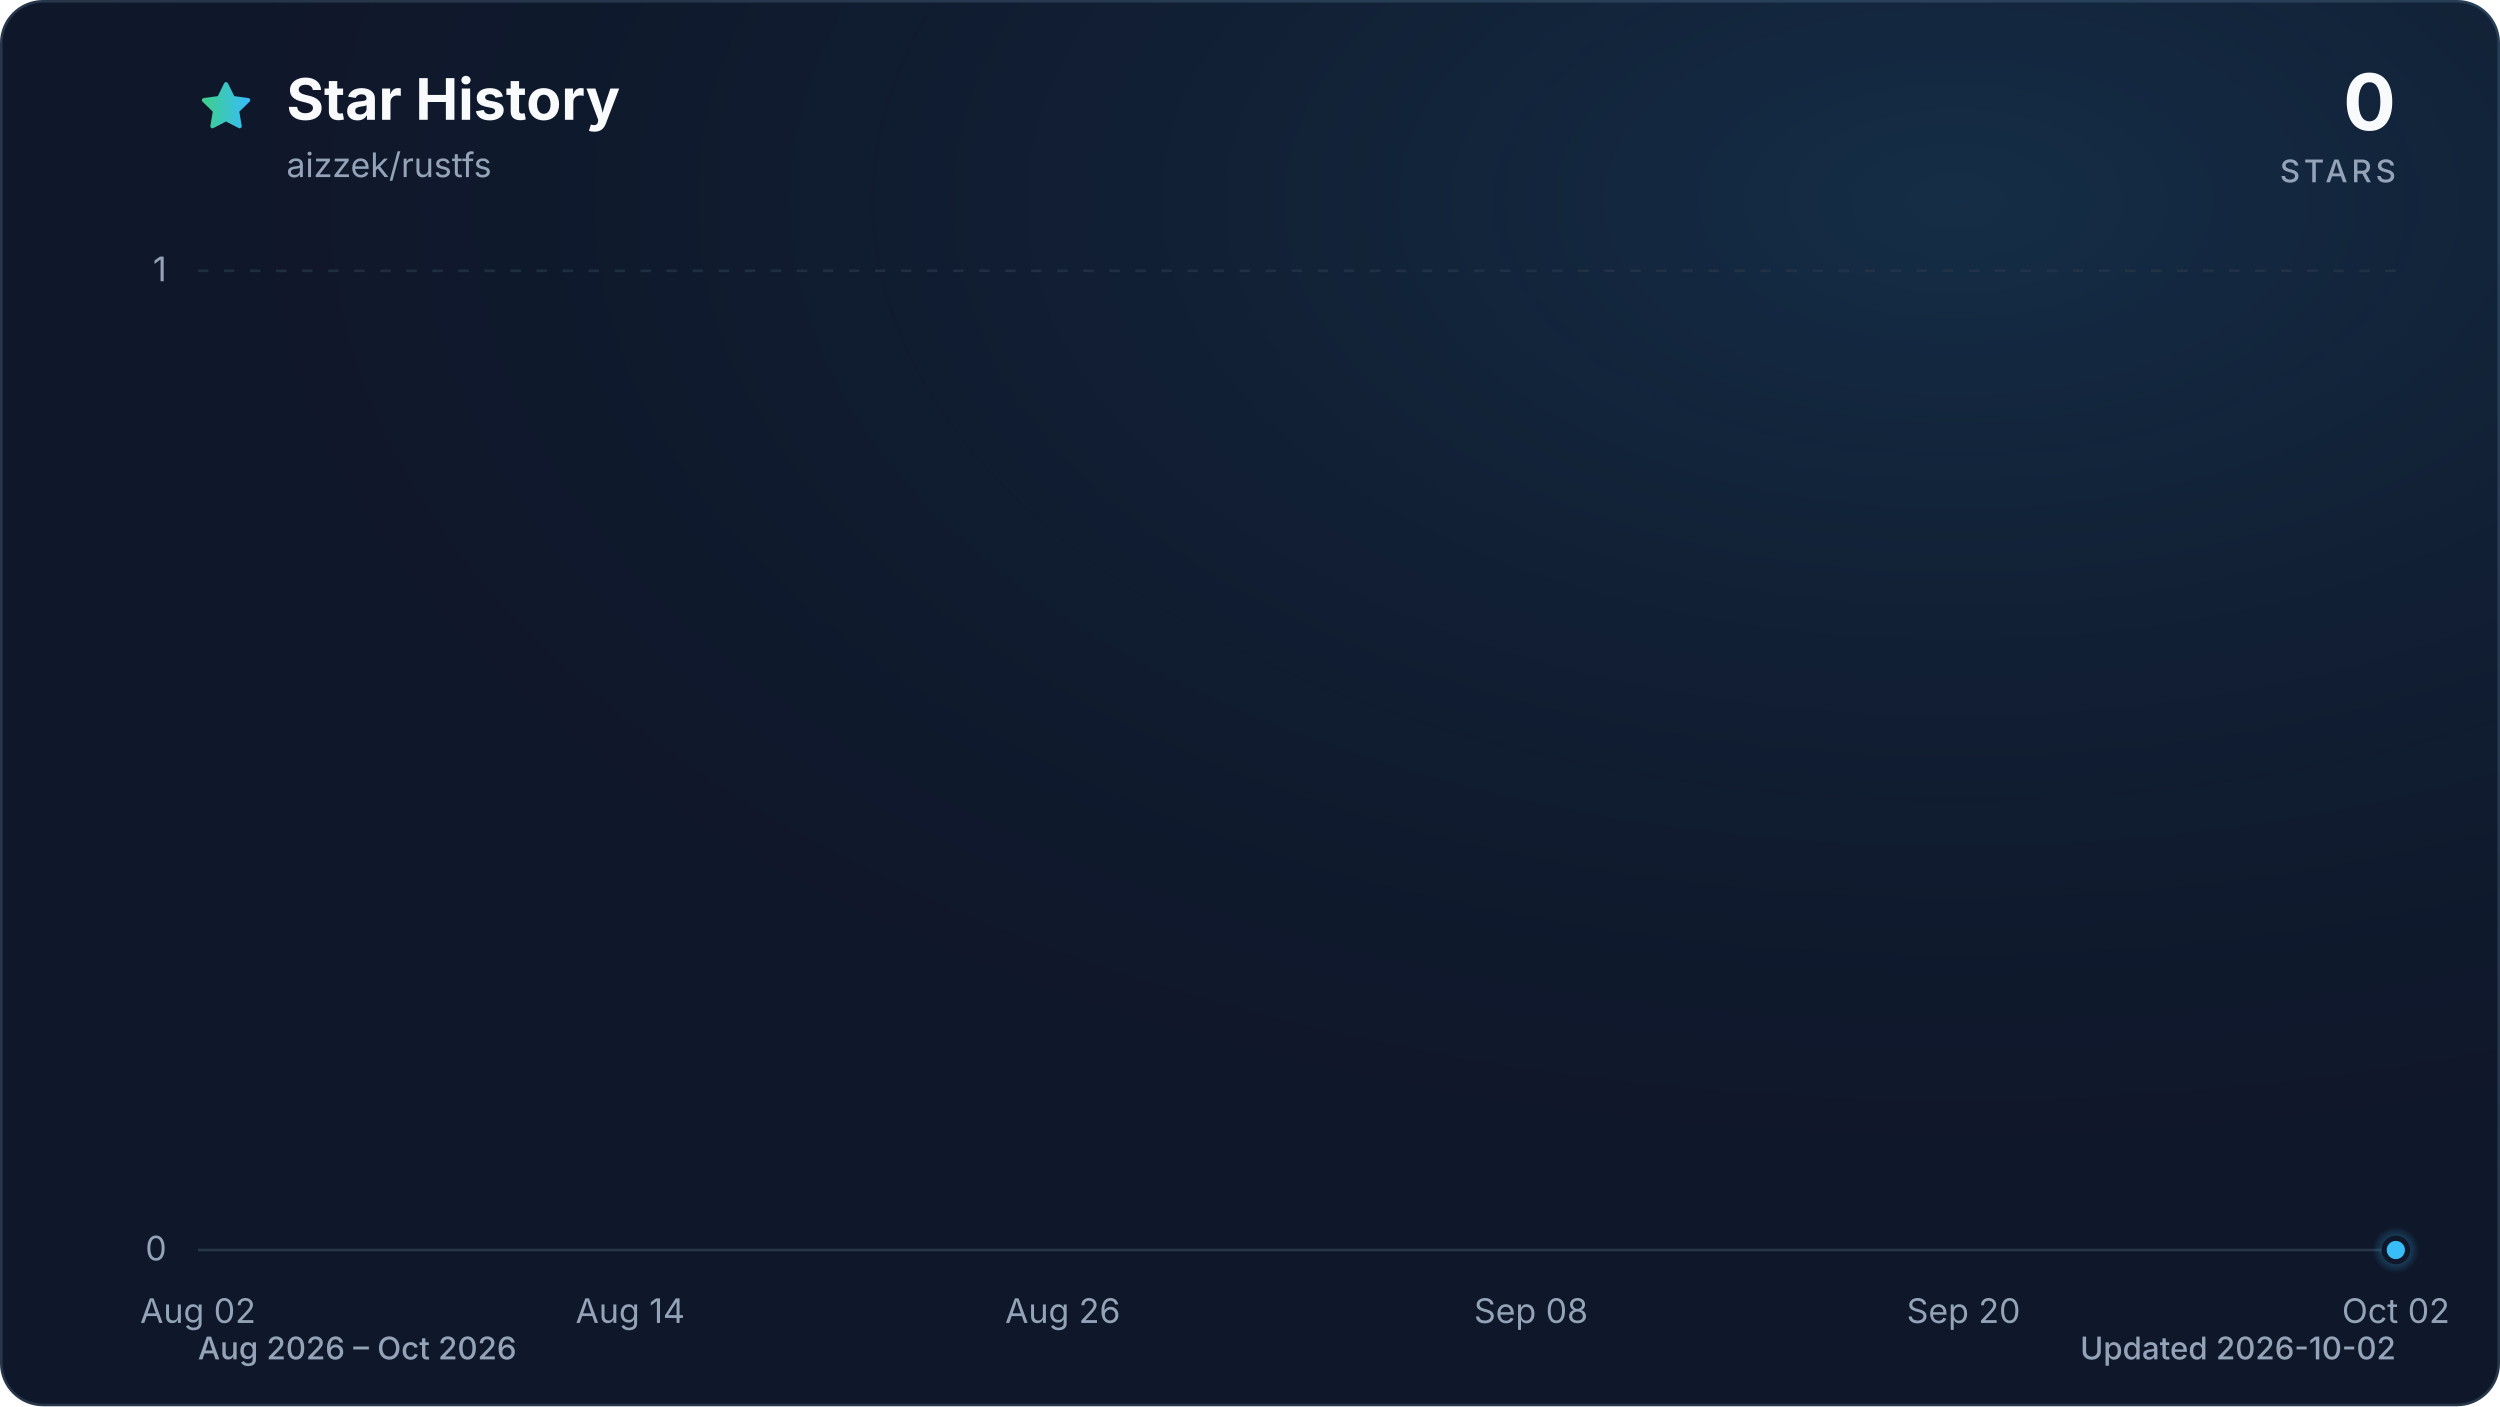
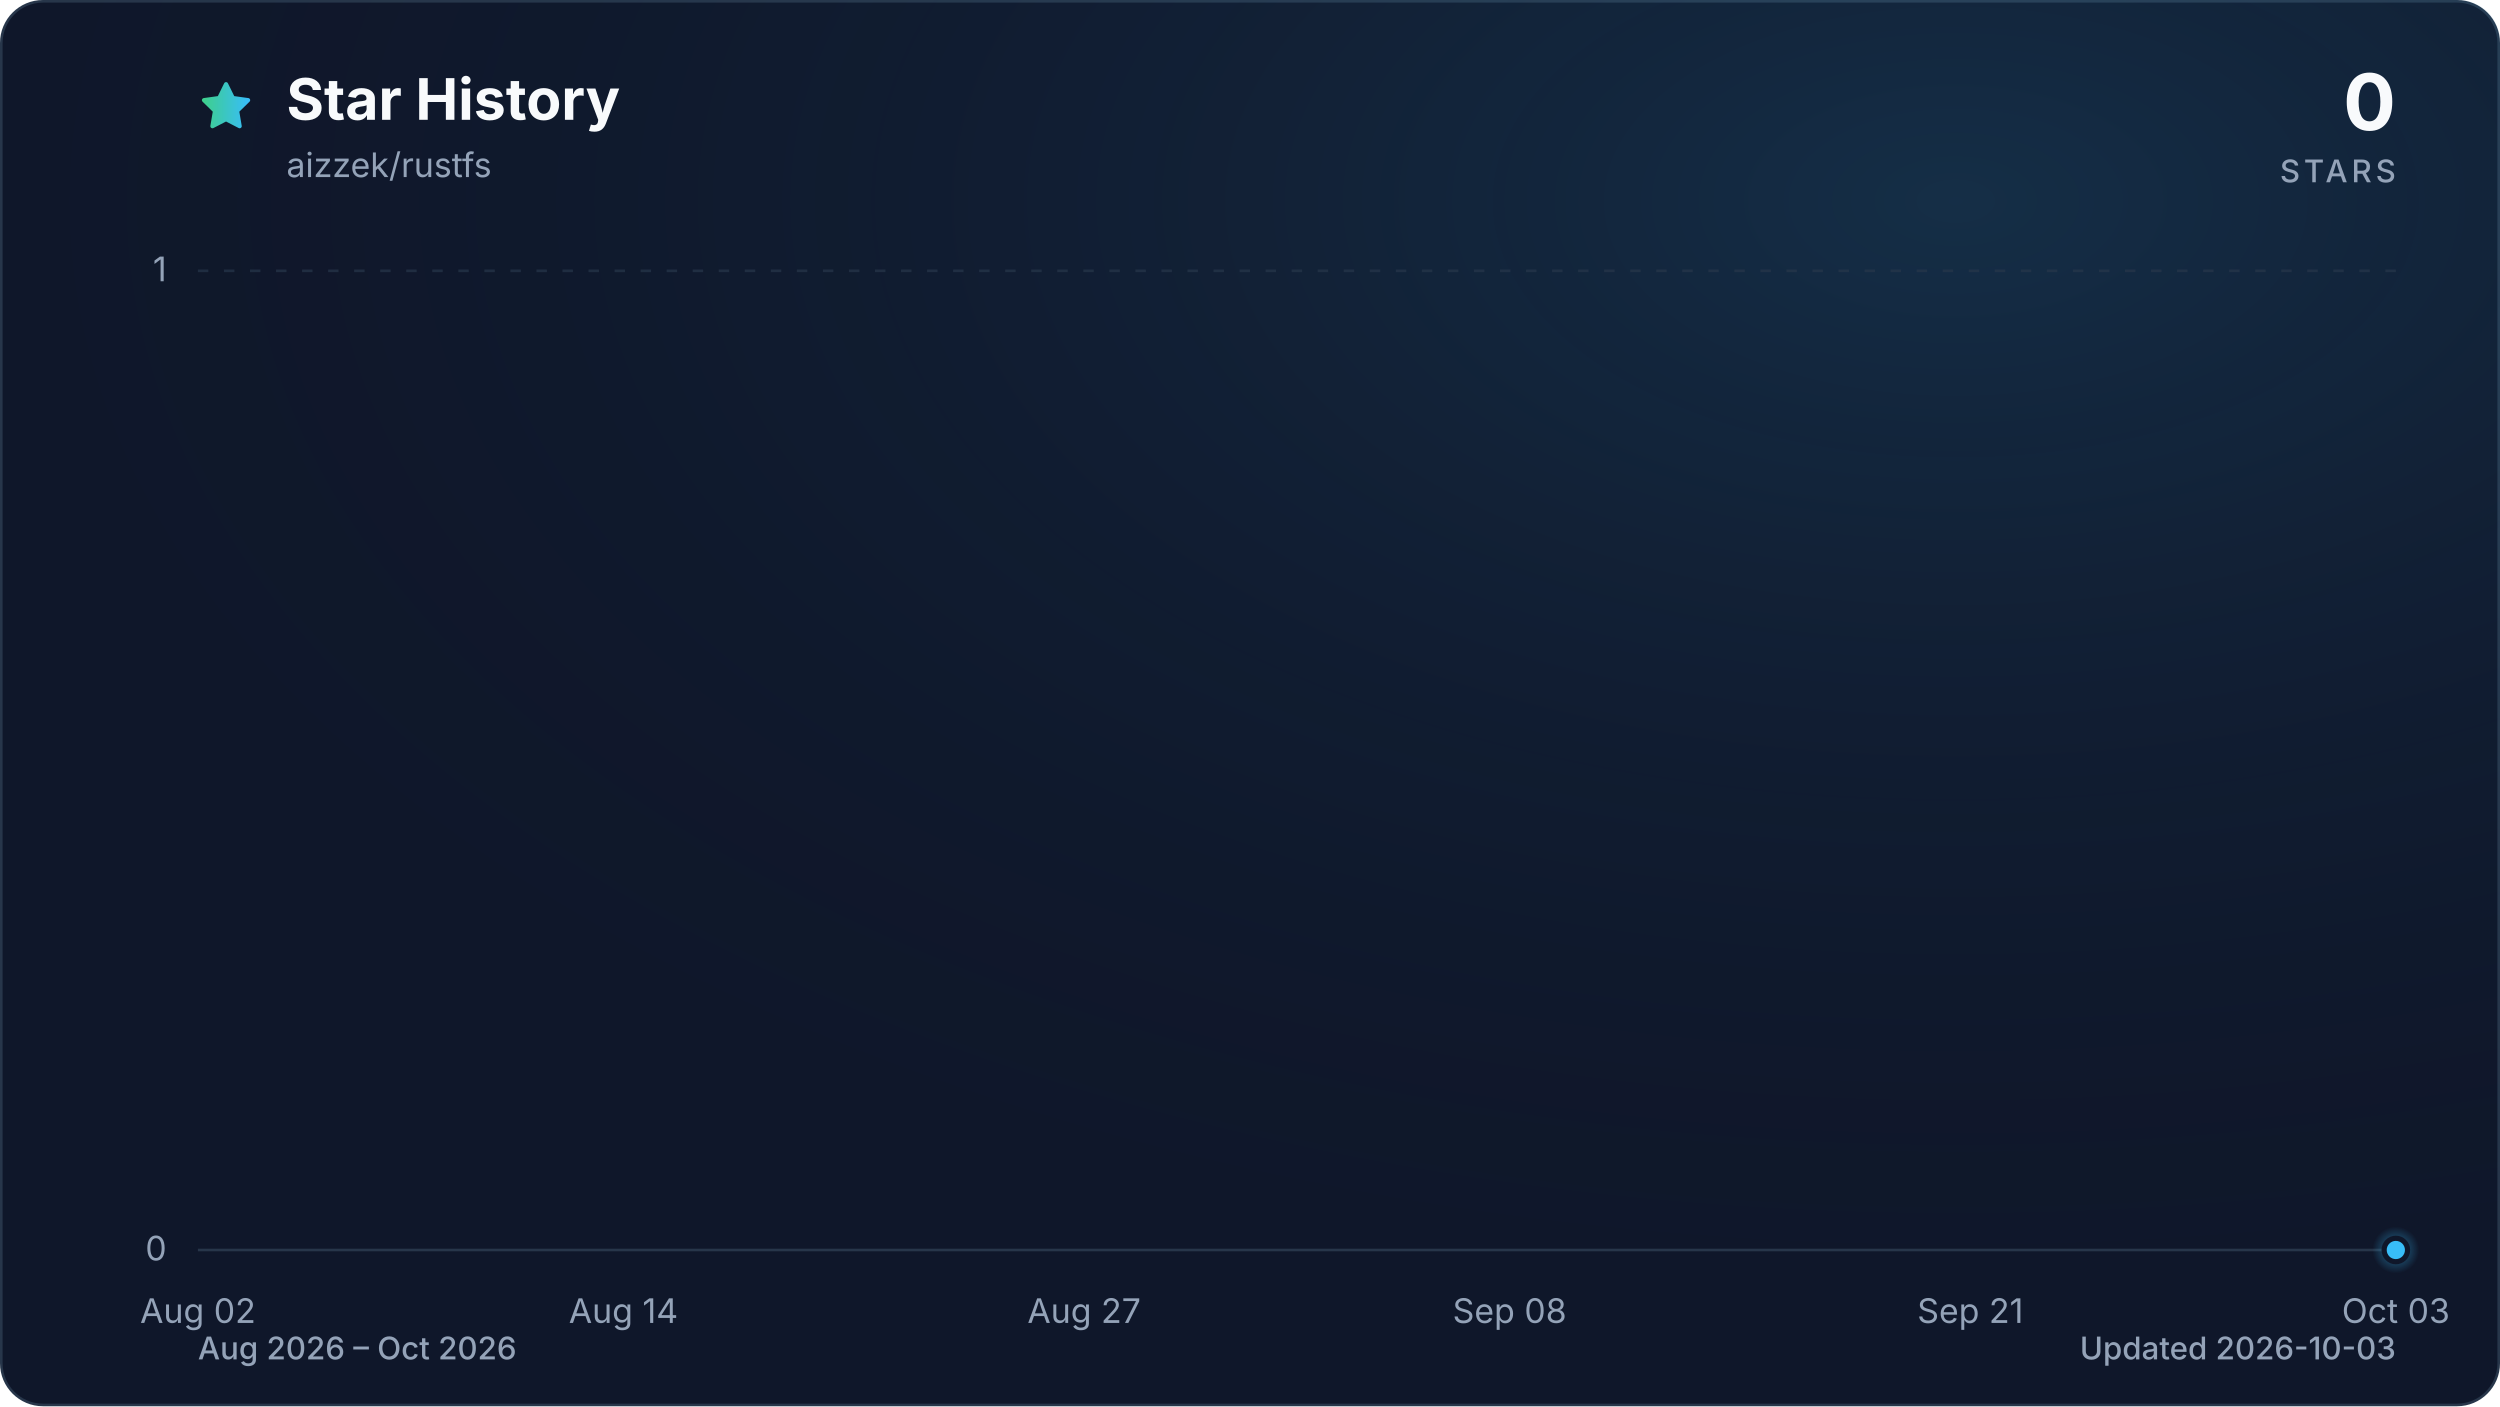
<svg xmlns="http://www.w3.org/2000/svg" viewBox="0 0 960 540" role="img" aria-labelledby="title description" data-style="gradient" data-variant="glow" data-animated="true">
  <defs>
    <linearGradient id="trend" x1="0" y1="0" x2="1" y2="0">
      <stop offset="0%" stop-color="#3ecf8e" />
      <stop offset="100%" stop-color="#38bdf8" />
    </linearGradient>
    <linearGradient id="area" x1="0" y1="0" x2="0" y2="1">
      <stop offset="0%" stop-color="#3ecf8e" stop-opacity="0.30" />
      <stop offset="55%" stop-color="#38bdf8" stop-opacity="0.10" />
      <stop offset="100%" stop-color="#38bdf8" stop-opacity="0.01" />
    </linearGradient>
    <radialGradient id="marker-halo" cx="50%" cy="50%" r="50%">
      <stop offset="0%" stop-color="#38bdf8" stop-opacity="0.55" />
      <stop offset="100%" stop-color="#38bdf8" stop-opacity="0" />
    </radialGradient>
    <radialGradient id="surface-glow" cx="78%" cy="14%" r="80%">
      <stop offset="0%" stop-color="#38bdf8" stop-opacity="0.14" />
      <stop offset="100%" stop-color="#0f172a" stop-opacity="0" />
    </radialGradient>
    <filter id="trend-glow" x="-20%" y="-20%" width="140%" height="140%">
      <feGaussianBlur stdDeviation="7" />
    </filter>
  </defs>
  <style>
.trend-enter{transform-box:fill-box;transform-origin:center;animation:trend-enter 520ms cubic-bezier(0.16,1,0.3,1)}
.marker-enter{transform-box:fill-box;transform-origin:center;animation:marker-enter 320ms cubic-bezier(0.16,1,0.3,1) 200ms both}
.marker-pulse{transform-box:fill-box;transform-origin:center;animation:marker-pulse 2.6s ease-out infinite}
@keyframes trend-enter{from{opacity:.35;transform:translateY(10px)}to{opacity:1;transform:translateY(0)}}
@keyframes marker-enter{from{opacity:0;transform:scale(.4)}to{opacity:1;transform:scale(1)}}
@keyframes marker-pulse{0%{opacity:.5;transform:scale(.7)}70%,100%{opacity:0;transform:scale(2.1)}}
@media (prefers-reduced-motion:reduce){.trend-enter,.marker-enter,.marker-pulse{animation:none!important}}
@media (prefers-reduced-motion:reduce){.marker-pulse{opacity:0}}
</style>
  <rect x="0.5" y="0.5" width="959" height="539" fill="#0f172a" stroke="#27364a" stroke-width="1" rx="16" />
  <rect width="960" height="540" fill="url(#surface-glow)" rx="16" />
  <path d="M12 2.6l2.9 5.9 6.5.9-4.7 4.6 1.1 6.5-5.8-3-5.8 3 1.1-6.5-4.7-4.6 6.5-.9L12 2.6Z" transform="translate(76 30) scale(.9)" fill="url(#trend)" stroke="url(#trend)" stroke-width="1.8" stroke-linejoin="round" aria-hidden="true" />
  <text x="110" y="46" fill="#f8fafc" font-family="ui-sans-serif, system-ui, -apple-system, BlinkMacSystemFont, 'Segoe UI', sans-serif" font-size="22" font-weight="700">Star History</text>
  <text x="110" y="68" fill="#94a3b8" font-family="ui-sans-serif, system-ui, -apple-system, BlinkMacSystemFont, 'Segoe UI', sans-serif" font-size="13">aizzek/rustfs</text>
  <text x="920" y="50" fill="#f8fafc" font-family="ui-sans-serif, system-ui, -apple-system, BlinkMacSystemFont, 'Segoe UI', sans-serif" font-size="30" font-weight="700" text-anchor="end">0</text>
  <text x="920" y="70" fill="#94a3b8" font-family="ui-sans-serif, system-ui, -apple-system, BlinkMacSystemFont, 'Segoe UI', sans-serif" font-size="12" font-weight="500" letter-spacing="1.5" text-anchor="end">STARS</text>
  <line x1="76" y1="480.0" x2="920" y2="480.0" stroke="#27364a" stroke-width="1" stroke-dasharray="0" opacity="1" />
  <text x="64" y="484.0" fill="#94a3b8" font-family="ui-sans-serif, system-ui, -apple-system, BlinkMacSystemFont, 'Segoe UI', sans-serif" font-size="13" text-anchor="end">0</text>
  <line x1="76" y1="104.0" x2="920" y2="104.0" stroke="#27364a" stroke-width="1" stroke-dasharray="4 6" opacity="0.7" />
  <text x="64" y="108.0" fill="#94a3b8" font-family="ui-sans-serif, system-ui, -apple-system, BlinkMacSystemFont, 'Segoe UI', sans-serif" font-size="13" text-anchor="end">1</text>
  <text x="76.0" y="508" fill="#94a3b8" font-family="ui-sans-serif, system-ui, -apple-system, BlinkMacSystemFont, 'Segoe UI', sans-serif" font-size="13" text-anchor="middle">Aug 02</text>
-   <text x="242.0" y="508" fill="#94a3b8" font-family="ui-sans-serif, system-ui, -apple-system, BlinkMacSystemFont, 'Segoe UI', sans-serif" font-size="13" text-anchor="middle">Aug 14</text>
-   <text x="408.1" y="508" fill="#94a3b8" font-family="ui-sans-serif, system-ui, -apple-system, BlinkMacSystemFont, 'Segoe UI', sans-serif" font-size="13" text-anchor="middle">Aug 26</text>
-   <text x="587.9" y="508" fill="#94a3b8" font-family="ui-sans-serif, system-ui, -apple-system, BlinkMacSystemFont, 'Segoe UI', sans-serif" font-size="13" text-anchor="middle">Sep 08</text>
-   <text x="754.0" y="508" fill="#94a3b8" font-family="ui-sans-serif, system-ui, -apple-system, BlinkMacSystemFont, 'Segoe UI', sans-serif" font-size="13" text-anchor="middle">Sep 20</text>
-   <text x="920.0" y="508" fill="#94a3b8" font-family="ui-sans-serif, system-ui, -apple-system, BlinkMacSystemFont, 'Segoe UI', sans-serif" font-size="13" text-anchor="middle">Oct 02</text>
+   <text x="239.4" y="508" fill="#94a3b8" font-family="ui-sans-serif, system-ui, -apple-system, BlinkMacSystemFont, 'Segoe UI', sans-serif" font-size="13" text-anchor="middle">Aug 14</text>
+   <text x="416.3" y="508" fill="#94a3b8" font-family="ui-sans-serif, system-ui, -apple-system, BlinkMacSystemFont, 'Segoe UI', sans-serif" font-size="13" text-anchor="middle">Aug 27</text>
+   <text x="579.7" y="508" fill="#94a3b8" font-family="ui-sans-serif, system-ui, -apple-system, BlinkMacSystemFont, 'Segoe UI', sans-serif" font-size="13" text-anchor="middle">Sep 08</text>
+   <text x="756.6" y="508" fill="#94a3b8" font-family="ui-sans-serif, system-ui, -apple-system, BlinkMacSystemFont, 'Segoe UI', sans-serif" font-size="13" text-anchor="middle">Sep 21</text>
+   <text x="920.0" y="508" fill="#94a3b8" font-family="ui-sans-serif, system-ui, -apple-system, BlinkMacSystemFont, 'Segoe UI', sans-serif" font-size="13" text-anchor="middle">Oct 03</text>
  <g class="trend-enter">
-     <path d="M 76.0 480.0 C 80.6 480.0, 85.2 480.0, 89.8 480.0 C 94.4 480.0, 99.1 480.0, 103.7 480.0 C 108.3 480.0, 112.9 480.0, 117.5 480.0 C 122.1 480.0, 126.7 480.0, 131.3 480.0 C 136.0 480.0, 140.6 480.0, 145.2 480.0 C 149.8 480.0, 154.4 480.0, 159.0 480.0 C 163.6 480.0, 168.2 480.0, 172.9 480.0 C 177.5 480.0, 182.1 480.0, 186.7 480.0 C 191.3 480.0, 195.9 480.0, 200.5 480.0 C 205.1 480.0, 209.7 480.0, 214.4 480.0 C 219.0 480.0, 223.6 480.0, 228.2 480.0 C 232.8 480.0, 237.4 480.0, 242.0 480.0 C 246.6 480.0, 251.3 480.0, 255.9 480.0 C 260.5 480.0, 265.1 480.0, 269.7 480.0 C 274.3 480.0, 278.9 480.0, 283.5 480.0 C 288.2 480.0, 292.8 480.0, 297.4 480.0 C 302.0 480.0, 306.6 480.0, 311.2 480.0 C 315.8 480.0, 320.4 480.0, 325.0 480.0 C 329.7 480.0, 334.3 480.0, 338.9 480.0 C 343.5 480.0, 348.1 480.0, 352.7 480.0 C 357.3 480.0, 361.9 480.0, 366.6 480.0 C 371.2 480.0, 375.8 480.0, 380.4 480.0 C 385.0 480.0, 389.6 480.0, 394.2 480.0 C 398.8 480.0, 403.5 480.0, 408.1 480.0 C 412.7 480.0, 417.3 480.0, 421.9 480.0 C 426.5 480.0, 431.1 480.0, 435.7 480.0 C 440.3 480.0, 445.0 480.0, 449.6 480.0 C 454.2 480.0, 458.8 480.0, 463.4 480.0 C 468.0 480.0, 472.6 480.0, 477.2 480.0 C 481.9 480.0, 486.5 480.0, 491.1 480.0 C 495.7 480.0, 500.3 480.0, 504.9 480.0 C 509.5 480.0, 514.1 480.0, 518.8 480.0 C 523.4 480.0, 528.0 480.0, 532.6 480.0 C 537.2 480.0, 541.8 480.0, 546.4 480.0 C 551.0 480.0, 555.7 480.0, 560.3 480.0 C 564.9 480.0, 569.5 480.0, 574.1 480.0 C 578.7 480.0, 583.3 480.0, 587.9 480.0 C 592.5 480.0, 597.2 480.0, 601.8 480.0 C 606.4 480.0, 611.0 480.0, 615.6 480.0 C 620.2 480.0, 624.8 480.0, 629.4 480.0 C 634.1 480.0, 638.7 480.0, 643.3 480.0 C 647.9 480.0, 652.5 480.0, 657.1 480.0 C 661.7 480.0, 666.3 480.0, 671.0 480.0 C 675.6 480.0, 680.2 480.0, 684.8 480.0 C 689.4 480.0, 694.0 480.0, 698.6 480.0 C 703.2 480.0, 707.8 480.0, 712.5 480.0 C 717.1 480.0, 721.7 480.0, 726.3 480.0 C 730.9 480.0, 735.5 480.0, 740.1 480.0 C 744.7 480.0, 749.4 480.0, 754.0 480.0 C 758.6 480.0, 763.2 480.0, 767.8 480.0 C 777.0 480.0, 786.3 480.0, 795.5 480.0 C 800.1 480.0, 804.7 480.0, 809.3 480.0 C 813.9 480.0, 818.5 480.0, 823.1 480.0 C 827.8 480.0, 832.4 480.0, 837.0 480.0 C 841.6 480.0, 846.2 480.0, 850.8 480.0 C 855.4 480.0, 860.0 480.0, 864.7 480.0 C 869.3 480.0, 873.9 480.0, 878.5 480.0 C 883.1 480.0, 887.7 480.0, 892.3 480.0 C 896.9 480.0, 901.6 480.0, 906.2 480.0 C 910.8 480.0, 915.4 480.0, 920.0 480.0 L 920.0 480.0 L 76.0 480.0 Z" fill="url(#area)" />
-     <path d="M 76.0 480.0 C 80.6 480.0, 85.2 480.0, 89.8 480.0 C 94.4 480.0, 99.1 480.0, 103.7 480.0 C 108.3 480.0, 112.9 480.0, 117.5 480.0 C 122.1 480.0, 126.7 480.0, 131.3 480.0 C 136.0 480.0, 140.6 480.0, 145.2 480.0 C 149.8 480.0, 154.4 480.0, 159.0 480.0 C 163.6 480.0, 168.2 480.0, 172.9 480.0 C 177.5 480.0, 182.1 480.0, 186.7 480.0 C 191.3 480.0, 195.9 480.0, 200.5 480.0 C 205.1 480.0, 209.7 480.0, 214.4 480.0 C 219.0 480.0, 223.6 480.0, 228.2 480.0 C 232.8 480.0, 237.4 480.0, 242.0 480.0 C 246.6 480.0, 251.3 480.0, 255.9 480.0 C 260.5 480.0, 265.1 480.0, 269.7 480.0 C 274.3 480.0, 278.9 480.0, 283.5 480.0 C 288.2 480.0, 292.8 480.0, 297.4 480.0 C 302.0 480.0, 306.6 480.0, 311.2 480.0 C 315.8 480.0, 320.4 480.0, 325.0 480.0 C 329.7 480.0, 334.3 480.0, 338.9 480.0 C 343.5 480.0, 348.1 480.0, 352.7 480.0 C 357.3 480.0, 361.9 480.0, 366.6 480.0 C 371.2 480.0, 375.8 480.0, 380.4 480.0 C 385.0 480.0, 389.6 480.0, 394.2 480.0 C 398.8 480.0, 403.5 480.0, 408.1 480.0 C 412.7 480.0, 417.3 480.0, 421.9 480.0 C 426.5 480.0, 431.1 480.0, 435.7 480.0 C 440.3 480.0, 445.0 480.0, 449.6 480.0 C 454.2 480.0, 458.8 480.0, 463.4 480.0 C 468.0 480.0, 472.6 480.0, 477.2 480.0 C 481.9 480.0, 486.5 480.0, 491.1 480.0 C 495.7 480.0, 500.3 480.0, 504.9 480.0 C 509.5 480.0, 514.1 480.0, 518.8 480.0 C 523.4 480.0, 528.0 480.0, 532.6 480.0 C 537.2 480.0, 541.8 480.0, 546.4 480.0 C 551.0 480.0, 555.7 480.0, 560.3 480.0 C 564.9 480.0, 569.5 480.0, 574.1 480.0 C 578.7 480.0, 583.3 480.0, 587.9 480.0 C 592.5 480.0, 597.2 480.0, 601.8 480.0 C 606.4 480.0, 611.0 480.0, 615.6 480.0 C 620.2 480.0, 624.8 480.0, 629.4 480.0 C 634.1 480.0, 638.7 480.0, 643.3 480.0 C 647.9 480.0, 652.5 480.0, 657.1 480.0 C 661.7 480.0, 666.3 480.0, 671.0 480.0 C 675.6 480.0, 680.2 480.0, 684.8 480.0 C 689.4 480.0, 694.0 480.0, 698.6 480.0 C 703.2 480.0, 707.8 480.0, 712.5 480.0 C 717.1 480.0, 721.7 480.0, 726.3 480.0 C 730.9 480.0, 735.5 480.0, 740.1 480.0 C 744.7 480.0, 749.4 480.0, 754.0 480.0 C 758.6 480.0, 763.2 480.0, 767.8 480.0 C 777.0 480.0, 786.3 480.0, 795.5 480.0 C 800.1 480.0, 804.7 480.0, 809.3 480.0 C 813.9 480.0, 818.5 480.0, 823.1 480.0 C 827.8 480.0, 832.4 480.0, 837.0 480.0 C 841.6 480.0, 846.2 480.0, 850.8 480.0 C 855.4 480.0, 860.0 480.0, 864.7 480.0 C 869.3 480.0, 873.9 480.0, 878.5 480.0 C 883.1 480.0, 887.7 480.0, 892.3 480.0 C 896.9 480.0, 901.6 480.0, 906.2 480.0 C 910.8 480.0, 915.4 480.0, 920.0 480.0" fill="none" stroke="url(#trend)" stroke-width="12" stroke-linecap="round" stroke-linejoin="round" opacity="0.16" filter="url(#trend-glow)" />
-     <path d="M 76.0 480.0 C 80.6 480.0, 85.2 480.0, 89.8 480.0 C 94.4 480.0, 99.1 480.0, 103.7 480.0 C 108.3 480.0, 112.9 480.0, 117.5 480.0 C 122.1 480.0, 126.7 480.0, 131.3 480.0 C 136.0 480.0, 140.6 480.0, 145.2 480.0 C 149.8 480.0, 154.4 480.0, 159.0 480.0 C 163.6 480.0, 168.2 480.0, 172.9 480.0 C 177.5 480.0, 182.1 480.0, 186.7 480.0 C 191.3 480.0, 195.9 480.0, 200.5 480.0 C 205.1 480.0, 209.7 480.0, 214.4 480.0 C 219.0 480.0, 223.6 480.0, 228.2 480.0 C 232.8 480.0, 237.4 480.0, 242.0 480.0 C 246.6 480.0, 251.3 480.0, 255.9 480.0 C 260.5 480.0, 265.1 480.0, 269.7 480.0 C 274.3 480.0, 278.9 480.0, 283.5 480.0 C 288.2 480.0, 292.8 480.0, 297.4 480.0 C 302.0 480.0, 306.6 480.0, 311.2 480.0 C 315.8 480.0, 320.4 480.0, 325.0 480.0 C 329.7 480.0, 334.3 480.0, 338.9 480.0 C 343.5 480.0, 348.1 480.0, 352.7 480.0 C 357.3 480.0, 361.9 480.0, 366.6 480.0 C 371.2 480.0, 375.8 480.0, 380.4 480.0 C 385.0 480.0, 389.6 480.0, 394.2 480.0 C 398.8 480.0, 403.5 480.0, 408.1 480.0 C 412.7 480.0, 417.3 480.0, 421.9 480.0 C 426.5 480.0, 431.1 480.0, 435.7 480.0 C 440.3 480.0, 445.0 480.0, 449.6 480.0 C 454.2 480.0, 458.8 480.0, 463.4 480.0 C 468.0 480.0, 472.6 480.0, 477.2 480.0 C 481.9 480.0, 486.5 480.0, 491.1 480.0 C 495.7 480.0, 500.3 480.0, 504.9 480.0 C 509.5 480.0, 514.1 480.0, 518.8 480.0 C 523.4 480.0, 528.0 480.0, 532.6 480.0 C 537.2 480.0, 541.8 480.0, 546.4 480.0 C 551.0 480.0, 555.7 480.0, 560.3 480.0 C 564.9 480.0, 569.5 480.0, 574.1 480.0 C 578.7 480.0, 583.3 480.0, 587.9 480.0 C 592.5 480.0, 597.2 480.0, 601.8 480.0 C 606.4 480.0, 611.0 480.0, 615.6 480.0 C 620.2 480.0, 624.8 480.0, 629.4 480.0 C 634.1 480.0, 638.7 480.0, 643.3 480.0 C 647.9 480.0, 652.5 480.0, 657.1 480.0 C 661.7 480.0, 666.3 480.0, 671.0 480.0 C 675.6 480.0, 680.2 480.0, 684.8 480.0 C 689.4 480.0, 694.0 480.0, 698.6 480.0 C 703.2 480.0, 707.8 480.0, 712.5 480.0 C 717.1 480.0, 721.7 480.0, 726.3 480.0 C 730.9 480.0, 735.5 480.0, 740.1 480.0 C 744.7 480.0, 749.4 480.0, 754.0 480.0 C 758.6 480.0, 763.2 480.0, 767.8 480.0 C 777.0 480.0, 786.3 480.0, 795.5 480.0 C 800.1 480.0, 804.7 480.0, 809.3 480.0 C 813.9 480.0, 818.5 480.0, 823.1 480.0 C 827.8 480.0, 832.4 480.0, 837.0 480.0 C 841.6 480.0, 846.2 480.0, 850.8 480.0 C 855.4 480.0, 860.0 480.0, 864.7 480.0 C 869.3 480.0, 873.9 480.0, 878.5 480.0 C 883.1 480.0, 887.7 480.0, 892.3 480.0 C 896.9 480.0, 901.6 480.0, 906.2 480.0 C 910.8 480.0, 915.4 480.0, 920.0 480.0" fill="none" stroke="url(#trend)" stroke-width="3" stroke-linecap="round" stroke-linejoin="round" />
+     <path d="M 76.0 480.0 C 80.5 480.0, 85.1 480.0, 89.6 480.0 C 94.2 480.0, 98.7 480.0, 103.2 480.0 C 107.8 480.0, 112.3 480.0, 116.8 480.0 C 121.4 480.0, 125.9 480.0, 130.5 480.0 C 135.0 480.0, 139.5 480.0, 144.1 480.0 C 148.6 480.0, 153.1 480.0, 157.7 480.0 C 162.2 480.0, 166.8 480.0, 171.3 480.0 C 175.8 480.0, 180.4 480.0, 184.9 480.0 C 189.4 480.0, 194.0 480.0, 198.5 480.0 C 203.1 480.0, 207.6 480.0, 212.1 480.0 C 216.7 480.0, 221.2 480.0, 225.7 480.0 C 230.3 480.0, 234.8 480.0, 239.4 480.0 C 243.9 480.0, 248.4 480.0, 253.0 480.0 C 257.5 480.0, 262.0 480.0, 266.6 480.0 C 271.1 480.0, 275.7 480.0, 280.2 480.0 C 284.7 480.0, 289.3 480.0, 293.8 480.0 C 298.3 480.0, 302.9 480.0, 307.4 480.0 C 312.0 480.0, 316.5 480.0, 321.0 480.0 C 325.6 480.0, 330.1 480.0, 334.6 480.0 C 339.2 480.0, 343.7 480.0, 348.3 480.0 C 352.8 480.0, 357.3 480.0, 361.9 480.0 C 366.4 480.0, 370.9 480.0, 375.5 480.0 C 380.0 480.0, 384.6 480.0, 389.1 480.0 C 393.6 480.0, 398.2 480.0, 402.7 480.0 C 407.2 480.0, 411.8 480.0, 416.3 480.0 C 420.9 480.0, 425.4 480.0, 429.9 480.0 C 434.5 480.0, 439.0 480.0, 443.5 480.0 C 448.1 480.0, 452.6 480.0, 457.2 480.0 C 461.7 480.0, 466.2 480.0, 470.8 480.0 C 475.3 480.0, 479.8 480.0, 484.4 480.0 C 488.9 480.0, 493.5 480.0, 498.0 480.0 C 502.5 480.0, 507.1 480.0, 511.6 480.0 C 516.2 480.0, 520.7 480.0, 525.2 480.0 C 529.8 480.0, 534.3 480.0, 538.8 480.0 C 543.4 480.0, 547.9 480.0, 552.5 480.0 C 557.0 480.0, 561.5 480.0, 566.1 480.0 C 570.6 480.0, 575.1 480.0, 579.7 480.0 C 584.2 480.0, 588.8 480.0, 593.3 480.0 C 597.8 480.0, 602.4 480.0, 606.9 480.0 C 611.4 480.0, 616.0 480.0, 620.5 480.0 C 625.1 480.0, 629.6 480.0, 634.1 480.0 C 638.7 480.0, 643.2 480.0, 647.7 480.0 C 652.3 480.0, 656.8 480.0, 661.4 480.0 C 665.9 480.0, 670.4 480.0, 675.0 480.0 C 679.5 480.0, 684.0 480.0, 688.6 480.0 C 693.1 480.0, 697.7 480.0, 702.2 480.0 C 706.7 480.0, 711.3 480.0, 715.8 480.0 C 720.3 480.0, 724.9 480.0, 729.4 480.0 C 734.0 480.0, 738.5 480.0, 743.0 480.0 C 747.6 480.0, 752.1 480.0, 756.6 480.0 C 765.7 480.0, 774.8 480.0, 783.9 480.0 C 788.4 480.0, 792.9 480.0, 797.5 480.0 C 802.0 480.0, 806.6 480.0, 811.1 480.0 C 815.6 480.0, 820.2 480.0, 824.7 480.0 C 829.2 480.0, 833.8 480.0, 838.3 480.0 C 842.9 480.0, 847.4 480.0, 851.9 480.0 C 856.5 480.0, 861.0 480.0, 865.5 480.0 C 870.1 480.0, 874.6 480.0, 879.2 480.0 C 883.7 480.0, 888.2 480.0, 892.8 480.0 C 897.3 480.0, 901.8 480.0, 906.4 480.0 C 910.9 480.0, 915.5 480.0, 920.0 480.0 L 920.0 480.0 L 76.0 480.0 Z" fill="url(#area)" />
+     <path d="M 76.0 480.0 C 80.5 480.0, 85.1 480.0, 89.6 480.0 C 94.2 480.0, 98.7 480.0, 103.2 480.0 C 107.8 480.0, 112.3 480.0, 116.8 480.0 C 121.4 480.0, 125.9 480.0, 130.5 480.0 C 135.0 480.0, 139.5 480.0, 144.1 480.0 C 148.6 480.0, 153.1 480.0, 157.7 480.0 C 162.2 480.0, 166.8 480.0, 171.3 480.0 C 175.8 480.0, 180.4 480.0, 184.9 480.0 C 189.4 480.0, 194.0 480.0, 198.5 480.0 C 203.1 480.0, 207.6 480.0, 212.1 480.0 C 216.7 480.0, 221.2 480.0, 225.7 480.0 C 230.3 480.0, 234.8 480.0, 239.4 480.0 C 243.9 480.0, 248.4 480.0, 253.0 480.0 C 257.5 480.0, 262.0 480.0, 266.6 480.0 C 271.1 480.0, 275.7 480.0, 280.2 480.0 C 284.7 480.0, 289.3 480.0, 293.8 480.0 C 298.3 480.0, 302.9 480.0, 307.4 480.0 C 312.0 480.0, 316.5 480.0, 321.0 480.0 C 325.6 480.0, 330.1 480.0, 334.6 480.0 C 339.2 480.0, 343.7 480.0, 348.3 480.0 C 352.8 480.0, 357.3 480.0, 361.9 480.0 C 366.4 480.0, 370.9 480.0, 375.5 480.0 C 380.0 480.0, 384.6 480.0, 389.1 480.0 C 393.6 480.0, 398.2 480.0, 402.7 480.0 C 407.2 480.0, 411.8 480.0, 416.3 480.0 C 420.9 480.0, 425.4 480.0, 429.9 480.0 C 434.5 480.0, 439.0 480.0, 443.5 480.0 C 448.1 480.0, 452.6 480.0, 457.2 480.0 C 461.7 480.0, 466.2 480.0, 470.8 480.0 C 475.3 480.0, 479.8 480.0, 484.4 480.0 C 488.9 480.0, 493.5 480.0, 498.0 480.0 C 502.5 480.0, 507.1 480.0, 511.6 480.0 C 516.2 480.0, 520.7 480.0, 525.2 480.0 C 529.8 480.0, 534.3 480.0, 538.8 480.0 C 543.4 480.0, 547.9 480.0, 552.5 480.0 C 557.0 480.0, 561.5 480.0, 566.1 480.0 C 570.6 480.0, 575.1 480.0, 579.7 480.0 C 584.2 480.0, 588.8 480.0, 593.3 480.0 C 597.8 480.0, 602.4 480.0, 606.9 480.0 C 611.4 480.0, 616.0 480.0, 620.5 480.0 C 625.1 480.0, 629.6 480.0, 634.1 480.0 C 638.7 480.0, 643.2 480.0, 647.7 480.0 C 652.3 480.0, 656.8 480.0, 661.4 480.0 C 665.9 480.0, 670.4 480.0, 675.0 480.0 C 679.5 480.0, 684.0 480.0, 688.6 480.0 C 693.1 480.0, 697.7 480.0, 702.2 480.0 C 706.7 480.0, 711.3 480.0, 715.8 480.0 C 720.3 480.0, 724.9 480.0, 729.4 480.0 C 734.0 480.0, 738.5 480.0, 743.0 480.0 C 747.6 480.0, 752.1 480.0, 756.6 480.0 C 765.7 480.0, 774.8 480.0, 783.9 480.0 C 788.4 480.0, 792.9 480.0, 797.5 480.0 C 802.0 480.0, 806.6 480.0, 811.1 480.0 C 815.6 480.0, 820.2 480.0, 824.7 480.0 C 829.2 480.0, 833.8 480.0, 838.3 480.0 C 842.9 480.0, 847.4 480.0, 851.9 480.0 C 856.5 480.0, 861.0 480.0, 865.5 480.0 C 870.1 480.0, 874.6 480.0, 879.2 480.0 C 883.7 480.0, 888.2 480.0, 892.8 480.0 C 897.3 480.0, 901.8 480.0, 906.4 480.0 C 910.9 480.0, 915.5 480.0, 920.0 480.0" fill="none" stroke="url(#trend)" stroke-width="12" stroke-linecap="round" stroke-linejoin="round" opacity="0.16" filter="url(#trend-glow)" />
+     <path d="M 76.0 480.0 C 80.5 480.0, 85.1 480.0, 89.6 480.0 C 94.2 480.0, 98.7 480.0, 103.2 480.0 C 107.8 480.0, 112.3 480.0, 116.8 480.0 C 121.4 480.0, 125.9 480.0, 130.5 480.0 C 135.0 480.0, 139.5 480.0, 144.1 480.0 C 148.6 480.0, 153.1 480.0, 157.7 480.0 C 162.2 480.0, 166.8 480.0, 171.3 480.0 C 175.8 480.0, 180.4 480.0, 184.9 480.0 C 189.4 480.0, 194.0 480.0, 198.5 480.0 C 203.1 480.0, 207.6 480.0, 212.1 480.0 C 216.7 480.0, 221.2 480.0, 225.7 480.0 C 230.3 480.0, 234.8 480.0, 239.4 480.0 C 243.9 480.0, 248.4 480.0, 253.0 480.0 C 257.5 480.0, 262.0 480.0, 266.6 480.0 C 271.1 480.0, 275.7 480.0, 280.2 480.0 C 284.7 480.0, 289.3 480.0, 293.8 480.0 C 298.3 480.0, 302.9 480.0, 307.4 480.0 C 312.0 480.0, 316.5 480.0, 321.0 480.0 C 325.6 480.0, 330.1 480.0, 334.6 480.0 C 339.2 480.0, 343.7 480.0, 348.3 480.0 C 352.8 480.0, 357.3 480.0, 361.9 480.0 C 366.4 480.0, 370.9 480.0, 375.5 480.0 C 380.0 480.0, 384.6 480.0, 389.1 480.0 C 393.6 480.0, 398.2 480.0, 402.7 480.0 C 407.2 480.0, 411.8 480.0, 416.3 480.0 C 420.9 480.0, 425.4 480.0, 429.9 480.0 C 434.5 480.0, 439.0 480.0, 443.5 480.0 C 448.1 480.0, 452.6 480.0, 457.2 480.0 C 461.7 480.0, 466.2 480.0, 470.8 480.0 C 475.3 480.0, 479.8 480.0, 484.4 480.0 C 488.9 480.0, 493.5 480.0, 498.0 480.0 C 502.5 480.0, 507.1 480.0, 511.6 480.0 C 516.2 480.0, 520.7 480.0, 525.2 480.0 C 529.8 480.0, 534.3 480.0, 538.8 480.0 C 543.4 480.0, 547.9 480.0, 552.5 480.0 C 557.0 480.0, 561.5 480.0, 566.1 480.0 C 570.6 480.0, 575.1 480.0, 579.7 480.0 C 584.2 480.0, 588.8 480.0, 593.3 480.0 C 597.8 480.0, 602.4 480.0, 606.9 480.0 C 611.4 480.0, 616.0 480.0, 620.5 480.0 C 625.1 480.0, 629.6 480.0, 634.1 480.0 C 638.7 480.0, 643.2 480.0, 647.7 480.0 C 652.3 480.0, 656.8 480.0, 661.4 480.0 C 665.9 480.0, 670.4 480.0, 675.0 480.0 C 679.5 480.0, 684.0 480.0, 688.6 480.0 C 693.1 480.0, 697.7 480.0, 702.2 480.0 C 706.7 480.0, 711.3 480.0, 715.8 480.0 C 720.3 480.0, 724.9 480.0, 729.4 480.0 C 734.0 480.0, 738.5 480.0, 743.0 480.0 C 747.6 480.0, 752.1 480.0, 756.6 480.0 C 765.7 480.0, 774.8 480.0, 783.9 480.0 C 788.4 480.0, 792.9 480.0, 797.5 480.0 C 802.0 480.0, 806.6 480.0, 811.1 480.0 C 815.6 480.0, 820.2 480.0, 824.7 480.0 C 829.2 480.0, 833.8 480.0, 838.3 480.0 C 842.9 480.0, 847.4 480.0, 851.9 480.0 C 856.5 480.0, 861.0 480.0, 865.5 480.0 C 870.1 480.0, 874.6 480.0, 879.2 480.0 C 883.7 480.0, 888.2 480.0, 892.8 480.0 C 897.3 480.0, 901.8 480.0, 906.4 480.0 C 910.9 480.0, 915.5 480.0, 920.0 480.0" fill="none" stroke="url(#trend)" stroke-width="3" stroke-linecap="round" stroke-linejoin="round" />
  </g>
  <g class="marker-enter">
    <circle class="marker-pulse" cx="920.0" cy="480.0" r="9" fill="url(#marker-halo)" />
    <circle cx="920.0" cy="480.0" r="4.5" fill="#38bdf8" stroke="#0f172a" stroke-width="2" />
  </g>
  <text x="76" y="522" fill="#94a3b8" font-family="ui-sans-serif, system-ui, -apple-system, BlinkMacSystemFont, 'Segoe UI', sans-serif" font-size="12" font-weight="500">Aug 2026 – Oct 2026</text>
-   <text x="920" y="522" fill="#94a3b8" font-family="ui-sans-serif, system-ui, -apple-system, BlinkMacSystemFont, 'Segoe UI', sans-serif" font-size="12" font-weight="500" text-anchor="end">Updated 2026-10-02</text>
+   <text x="920" y="522" fill="#94a3b8" font-family="ui-sans-serif, system-ui, -apple-system, BlinkMacSystemFont, 'Segoe UI', sans-serif" font-size="12" font-weight="500" text-anchor="end">Updated 2026-10-03</text>
</svg>
